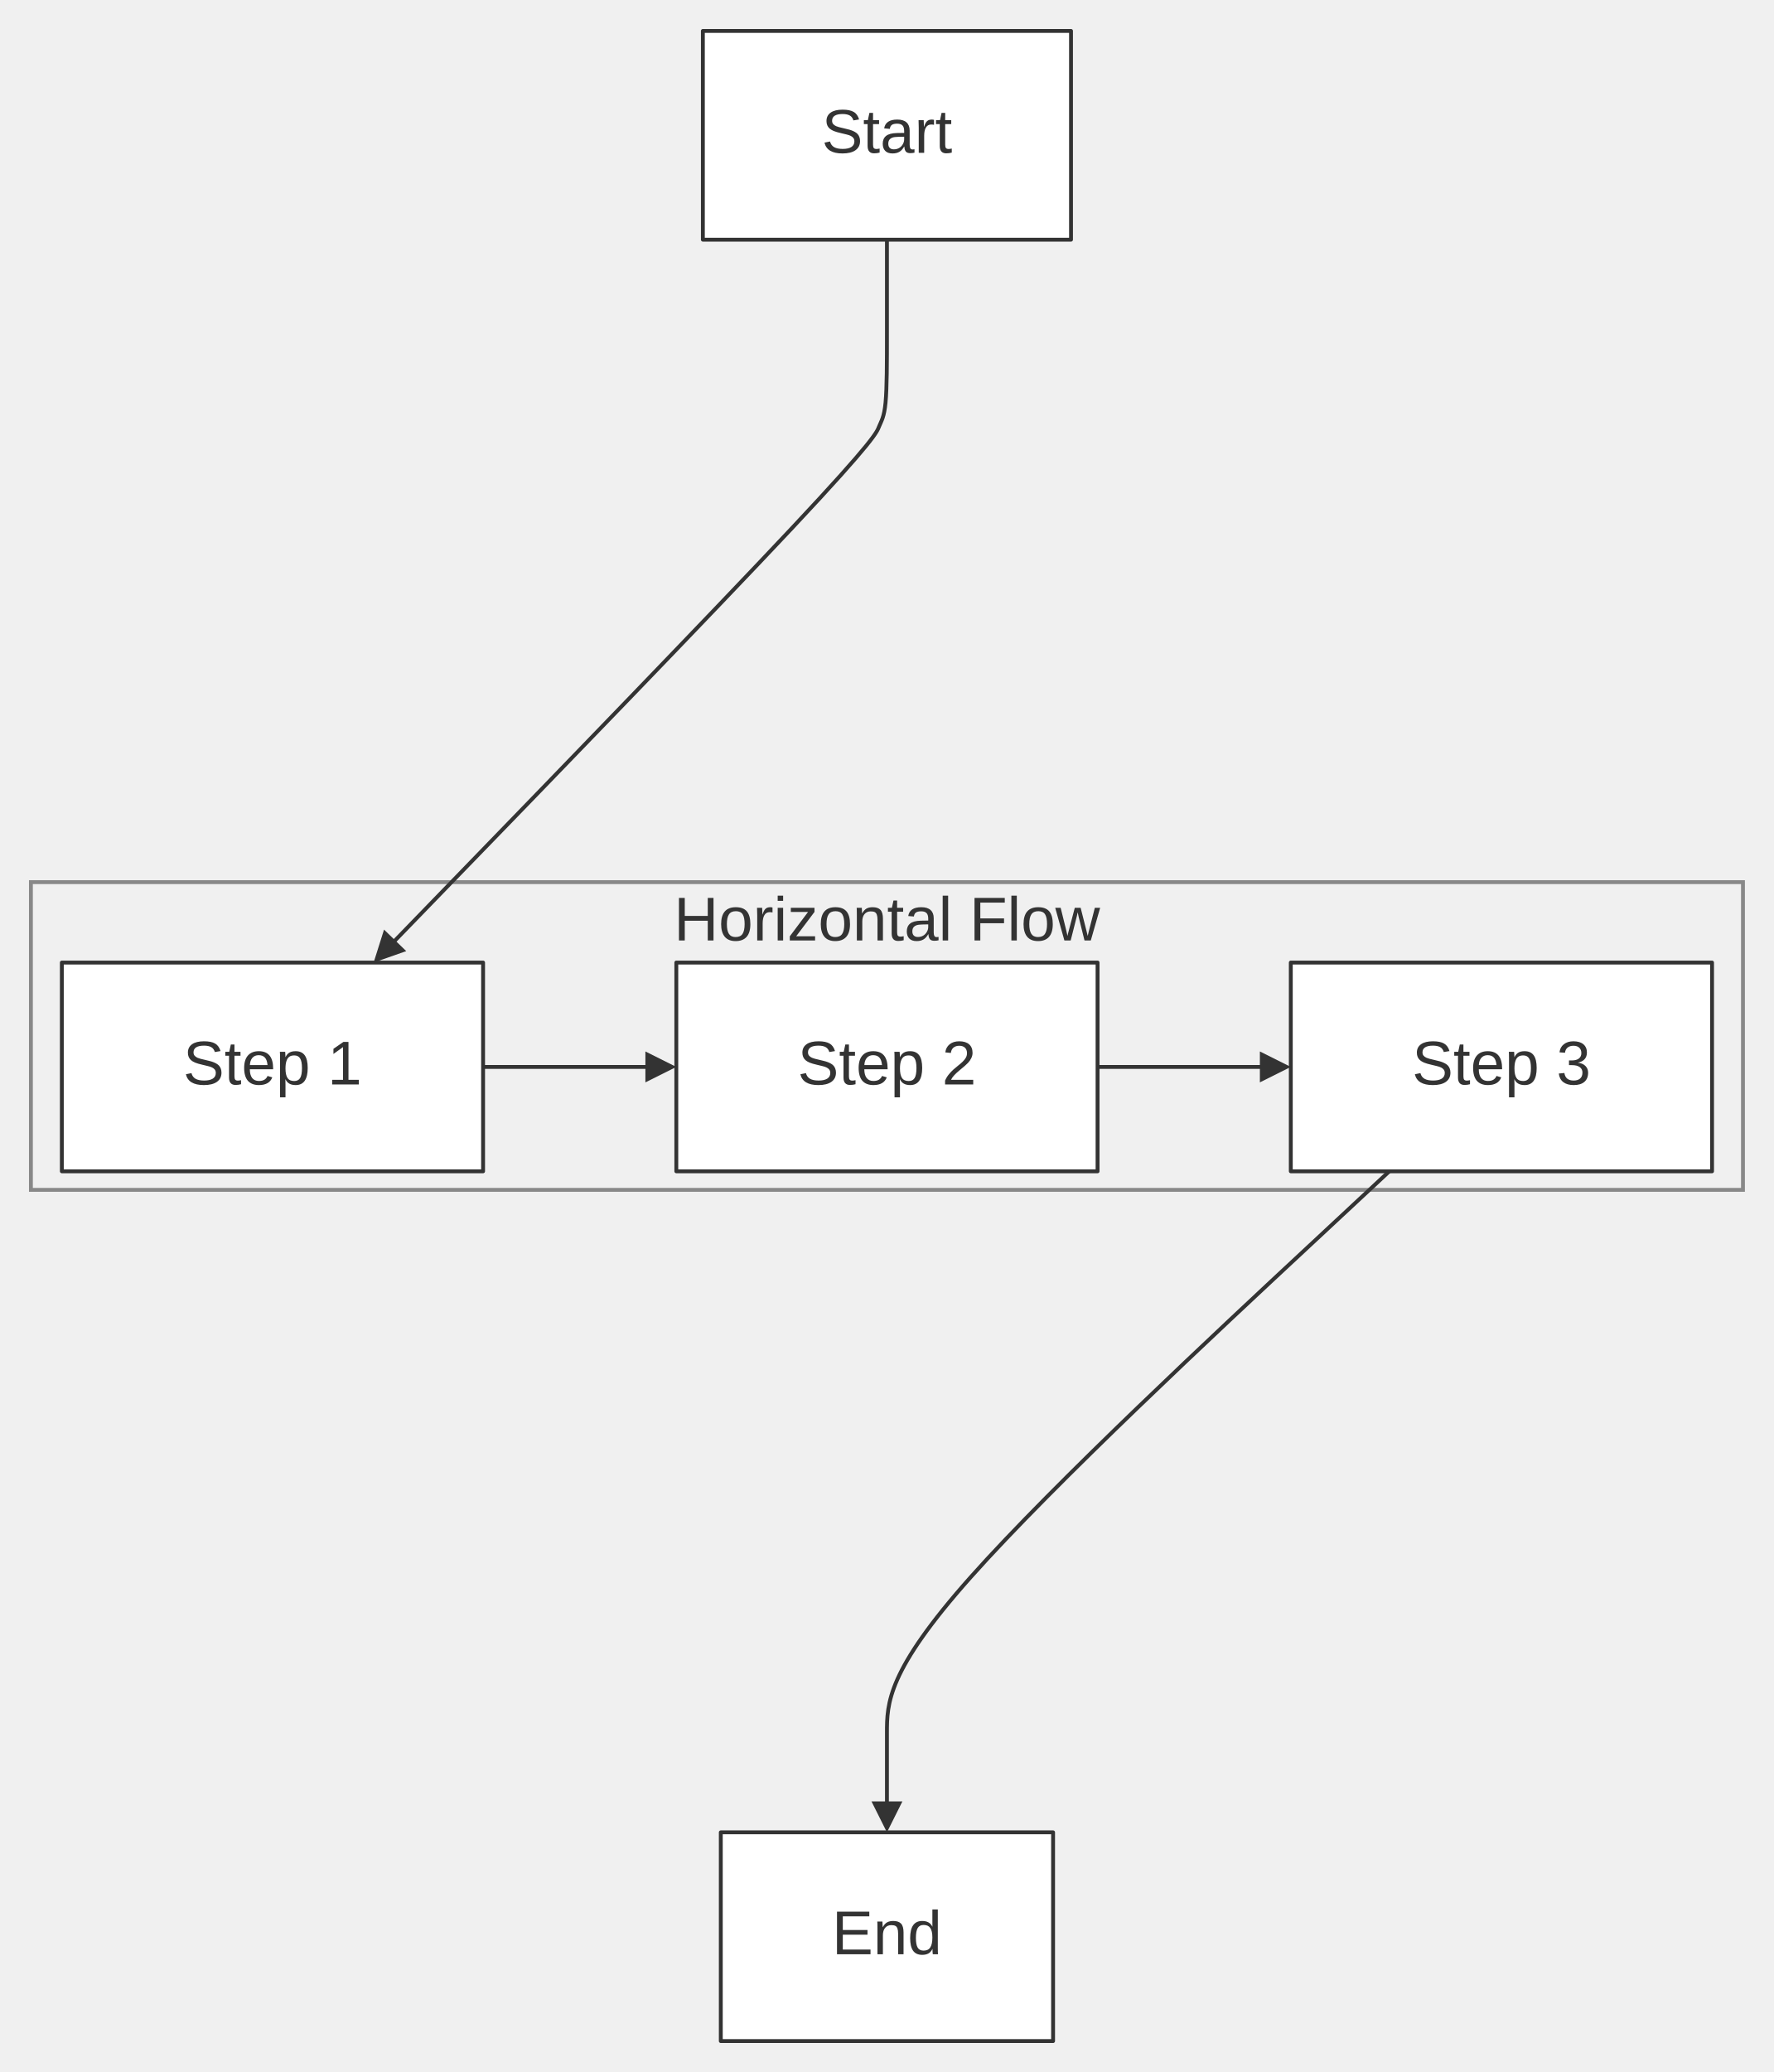
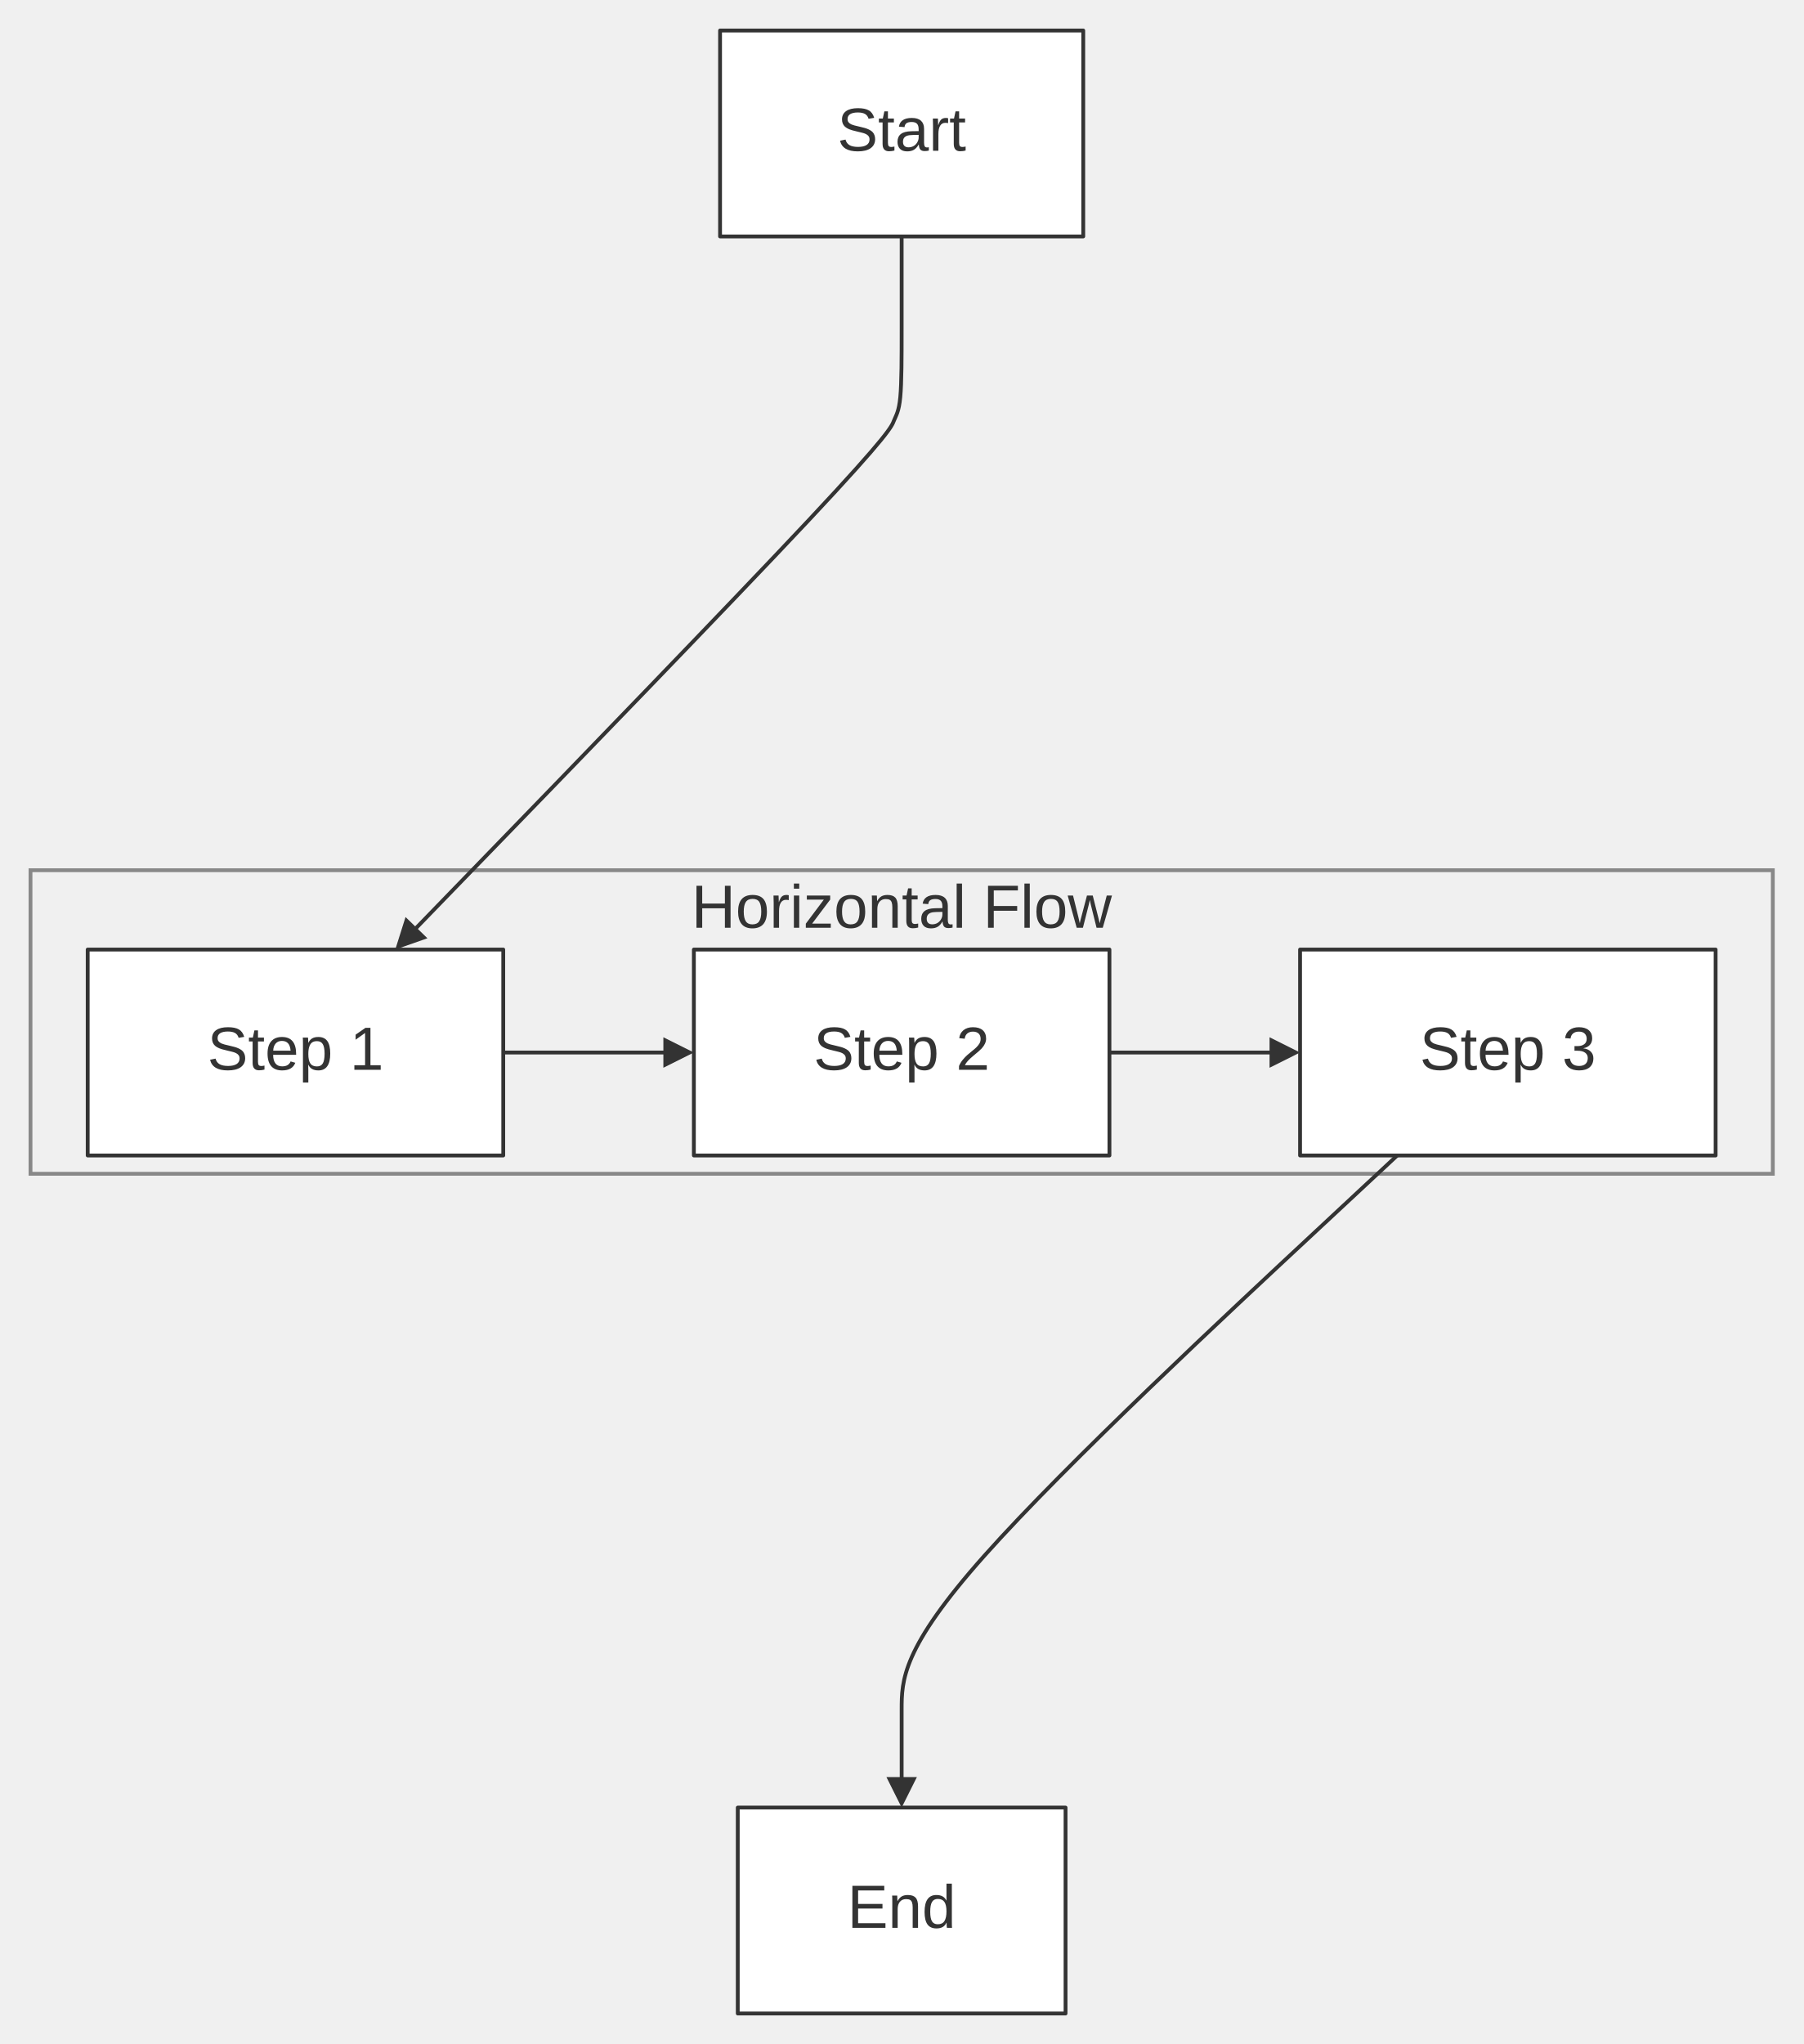
- <svg xmlns="http://www.w3.org/2000/svg" width="100%" viewBox="0 0 459.00 536.00" style="max-width: 459.00px; background-color: transparent;" font-family="&quot;trebuchet ms&quot;, verdana, arial, sans-serif" font-size="16.00">
+ <svg xmlns="http://www.w3.org/2000/svg" width="100%" viewBox="0 0 473.00 536.00" style="max-width: 473.00px; background-color: transparent;" font-family="&quot;trebuchet ms&quot;, verdana, arial, sans-serif" font-size="16.00">
  <defs>
    <marker id="arrowhead" viewBox="0 0 10.00 10.00" refX="5.00" refY="5.00" markerWidth="8.00" markerHeight="8.00" orient="auto-start-reverse" markerUnits="userSpaceOnUse">
      <path d="M 0 0 L 10.00 5.00 L 0 10.00 z" fill="#333" />
    </marker>
  </defs>
-   <g transform="translate(132.00,0.00)">
+   <g transform="translate(139.00,0.00)">
    <g class="clusters">
-       <rect class="subgraph" x="-124.00" y="228.20" width="443.00" height="79.60" fill="none" stroke="#888" stroke-width="1.00" />
+       <rect class="subgraph" x="-131.00" y="228.20" width="457.00" height="79.60" fill="none" stroke="#888" stroke-width="1.00" />
      <text x="97.50" y="232.20" text-anchor="middle" dominant-baseline="hanging" fill="#333">Horizontal Flow</text>
    </g>
    <g class="edgePaths">
      <path d="M97.50,62.00 L97.50,66.17 C97.50,70.33 97.50,78.67 97.50,86.17 C97.50,93.67 97.50,100.33 97.14,104.14 C96.78,107.94 96.05,108.89 95.47,110.32 C94.89,111.75 94.46,113.67 73.14,136.39 C51.83,159.10 9.65,202.62 -11.45,224.37 L-32.54,246.13" stroke="#333" stroke-width="1.00" fill="none" stroke-linecap="round" stroke-linejoin="round" marker-end="url(#arrowhead)" />
      <path d="M-7.00,276.00 L-2.83,276.00 C1.33,276.00 9.67,276.00 17.33,276.00 C25.00,276.00 32.00,276.00 35.50,276.00 L39.00,276.00" stroke="#333" stroke-width="1.00" fill="none" stroke-linecap="round" stroke-linejoin="round" marker-end="url(#arrowhead)" />
      <path d="M152.00,276.00 L156.17,276.00 C160.33,276.00 168.67,276.00 176.33,276.00 C184.00,276.00 191.00,276.00 194.50,276.00 L198.00,276.00" stroke="#333" stroke-width="1.00" fill="none" stroke-linecap="round" stroke-linejoin="round" marker-end="url(#arrowhead)" />
      <path d="M227.49,303.00 L205.83,323.17 C184.16,343.33 140.83,383.67 119.16,408.00 C97.50,432.33 97.50,440.67 97.50,448.33 C97.50,456.00 97.50,463.00 97.50,466.50 L97.50,470.00" stroke="#333" stroke-width="1.00" fill="none" stroke-linecap="round" stroke-linejoin="round" marker-end="url(#arrowhead)" />
    </g>
    <g class="edgeLabels">
    </g>
    <g class="nodes">
      <rect x="-116.00" y="249.00" width="109.00" height="54.00" fill="white" stroke="#333" stroke-width="1.00" stroke-linejoin="round" />
      <text x="-61.50" y="276.00" text-anchor="middle" dominant-baseline="middle" fill="#333">Step 1</text>
      <rect x="43.00" y="249.00" width="109.00" height="54.00" fill="white" stroke="#333" stroke-width="1.00" stroke-linejoin="round" />
      <text x="97.50" y="276.00" text-anchor="middle" dominant-baseline="middle" fill="#333">Step 2</text>
      <rect x="202.00" y="249.00" width="109.00" height="54.00" fill="white" stroke="#333" stroke-width="1.00" stroke-linejoin="round" />
      <text x="256.50" y="276.00" text-anchor="middle" dominant-baseline="middle" fill="#333">Step 3</text>
      <rect x="54.51" y="474.00" width="85.98" height="54.00" fill="white" stroke="#333" stroke-width="1.00" stroke-linejoin="round" />
      <text x="97.50" y="501.00" text-anchor="middle" dominant-baseline="middle" fill="#333">End</text>
      <rect x="49.87" y="8.00" width="95.26" height="54.00" fill="white" stroke="#333" stroke-width="1.00" stroke-linejoin="round" />
      <text x="97.50" y="35.00" text-anchor="middle" dominant-baseline="middle" fill="#333">Start</text>
    </g>
  </g>
</svg>
